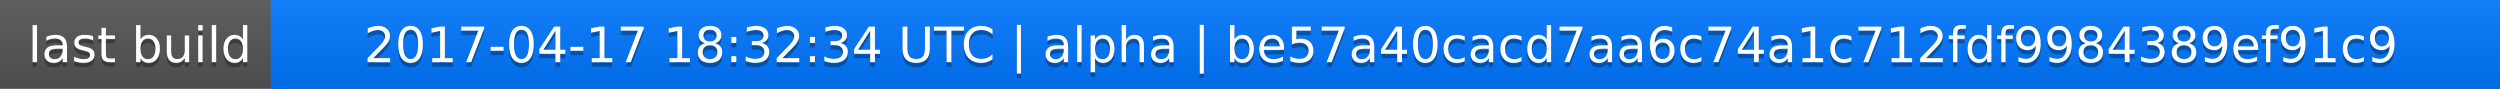
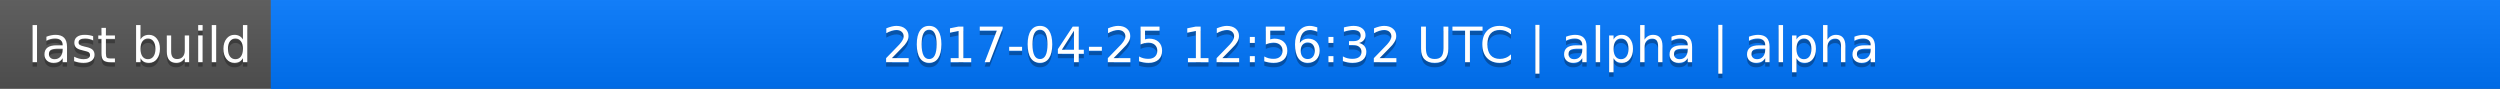
<svg xmlns="http://www.w3.org/2000/svg" width="563" height="20">
  <linearGradient id="a" x2="0" y2="100%">
    <stop offset="0" stop-color="#bbb" stop-opacity=".1" />
    <stop offset="1" stop-opacity=".1" />
  </linearGradient>
  <rect rx="0" width="563" height="20" fill="#555" />
  <rect rx="0" x="61" width="502" height="20" fill="#07f" />
  <path fill="#07f" d="M61 0h4v20h-4z" />
  <rect rx="0" width="563" height="20" fill="url(#a)" />
  <g fill="#fff" text-anchor="middle" font-family="DejaVu Sans,Verdana,Geneva,sans-serif" font-size="11">
    <text x="31.5" y="15" fill="#010101" fill-opacity=".3">last build</text>
    <text x="31.5" y="14">last build</text>
-     <text x="311" y="15" fill="#010101" fill-opacity=".3">2017-04-17 18:32:34 UTC | alpha | be57a40cacd7aa6c74a1c712fdf9984389ef91c9</text>
-     <text x="311" y="14">2017-04-17 18:32:34 UTC | alpha | be57a40cacd7aa6c74a1c712fdf9984389ef91c9</text>
+     <text x="311" y="15" fill="#010101" fill-opacity=".3">2017-04-25 12:56:32 UTC | alpha | alpha</text>
+     <text x="311" y="14">2017-04-25 12:56:32 UTC | alpha | alpha</text>
  </g>
</svg>
